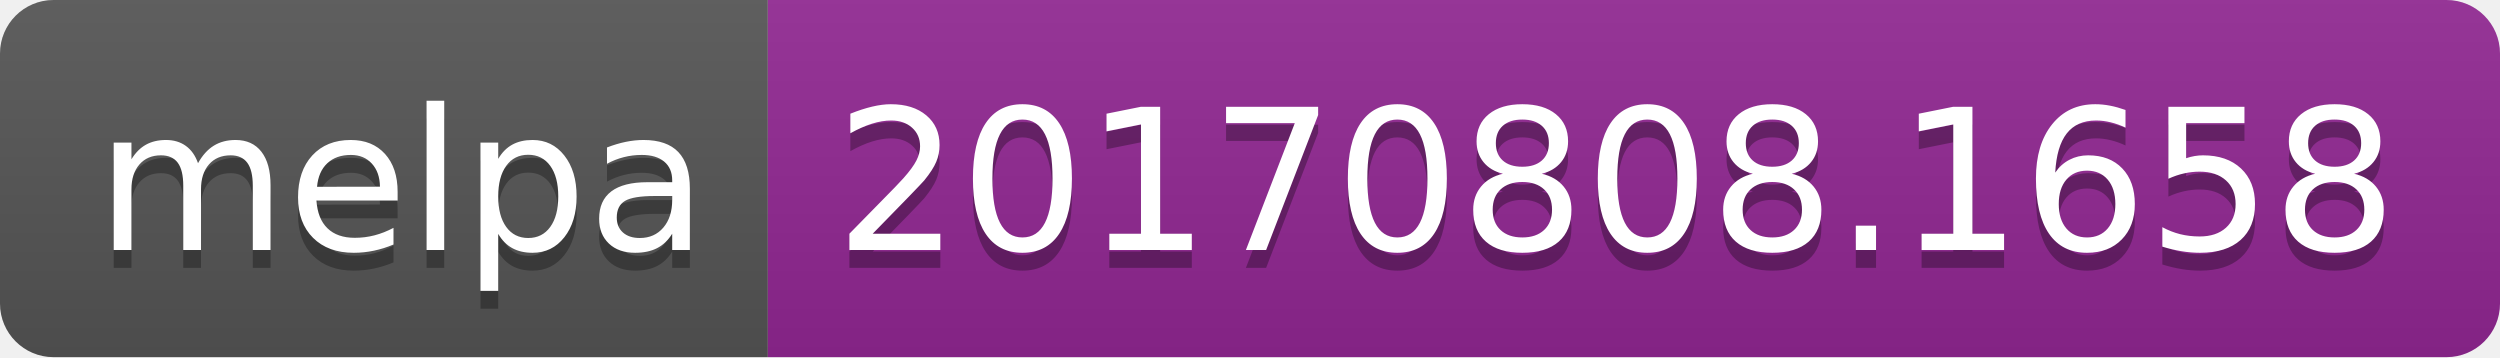
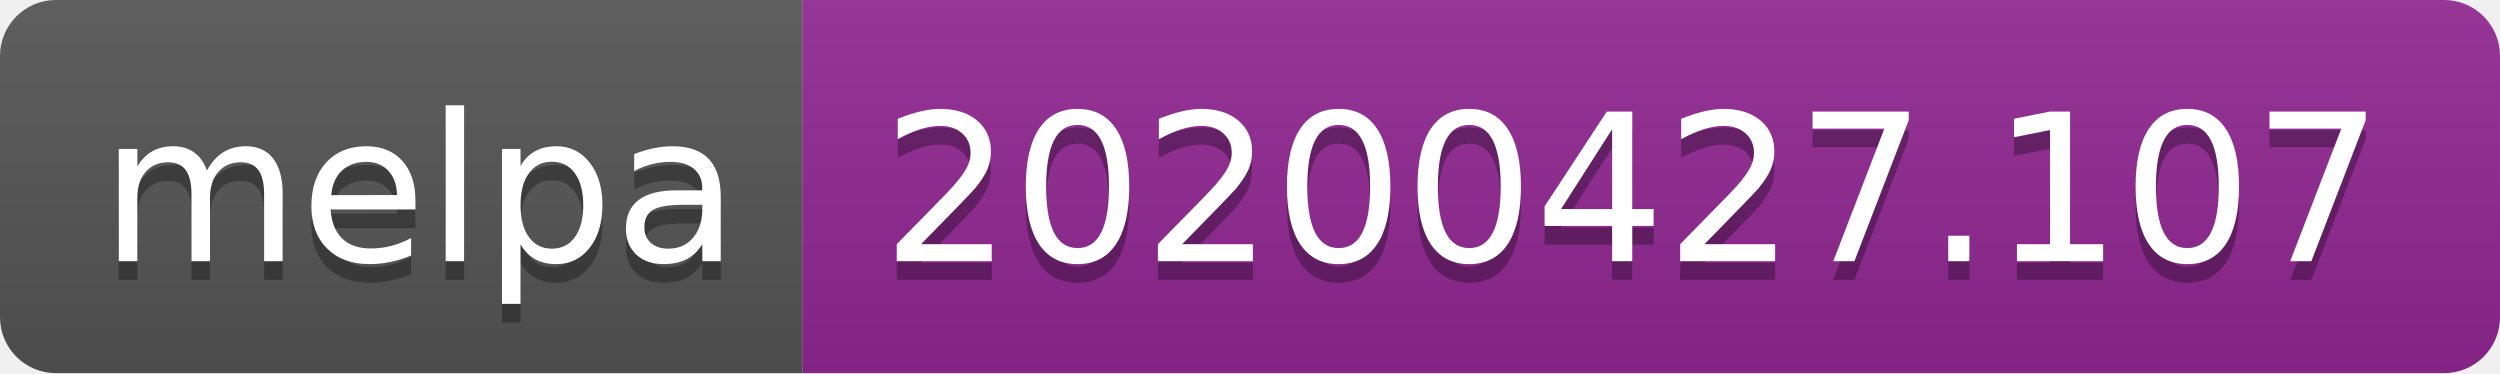
- <svg xmlns="http://www.w3.org/2000/svg" width="140" height="20">
+ <svg xmlns="http://www.w3.org/2000/svg" width="134" height="20">
  <linearGradient id="s" x2="0" y2="100%">
    <stop offset="0" stop-color="#bbb" stop-opacity=".1" />
    <stop offset="1" stop-opacity=".1" />
  </linearGradient>
  <clipPath id="r">
-     <rect width="140" height="20" rx="3" fill="#fff" />
+     <rect width="134" height="20" rx="3" fill="#fff" />
  </clipPath>
  <g clip-path="url(#r)">
    <rect width="43" height="20" fill="#555" />
-     <rect x="43" width="97" height="20" fill="#922793" />
-     <rect width="140" height="20" fill="url(#s)" />
+     <rect x="43" width="91" height="20" fill="#922793" />
+     <rect width="134" height="20" fill="url(#s)" />
  </g>
  <g fill="#fff" text-anchor="middle" font-family="DejaVu Sans,Verdana,Geneva,sans-serif" font-size="110">
    <text x="225" y="150" fill="#010101" fill-opacity=".3" transform="scale(.1)" textLength="330">melpa</text>
    <text x="225" y="140" transform="scale(.1)" textLength="330">melpa</text>
-     <text x="905" y="150" fill="#010101" fill-opacity=".3" transform="scale(.1)" textLength="870">20170808.1658</text>
-     <text x="905" y="140" transform="scale(.1)" textLength="870">20170808.1658</text>
+     <text x="875" y="150" fill="#010101" fill-opacity=".3" transform="scale(.1)" textLength="810">20200427.107</text>
+     <text x="875" y="140" transform="scale(.1)" textLength="810">20200427.107</text>
  </g>
</svg>
